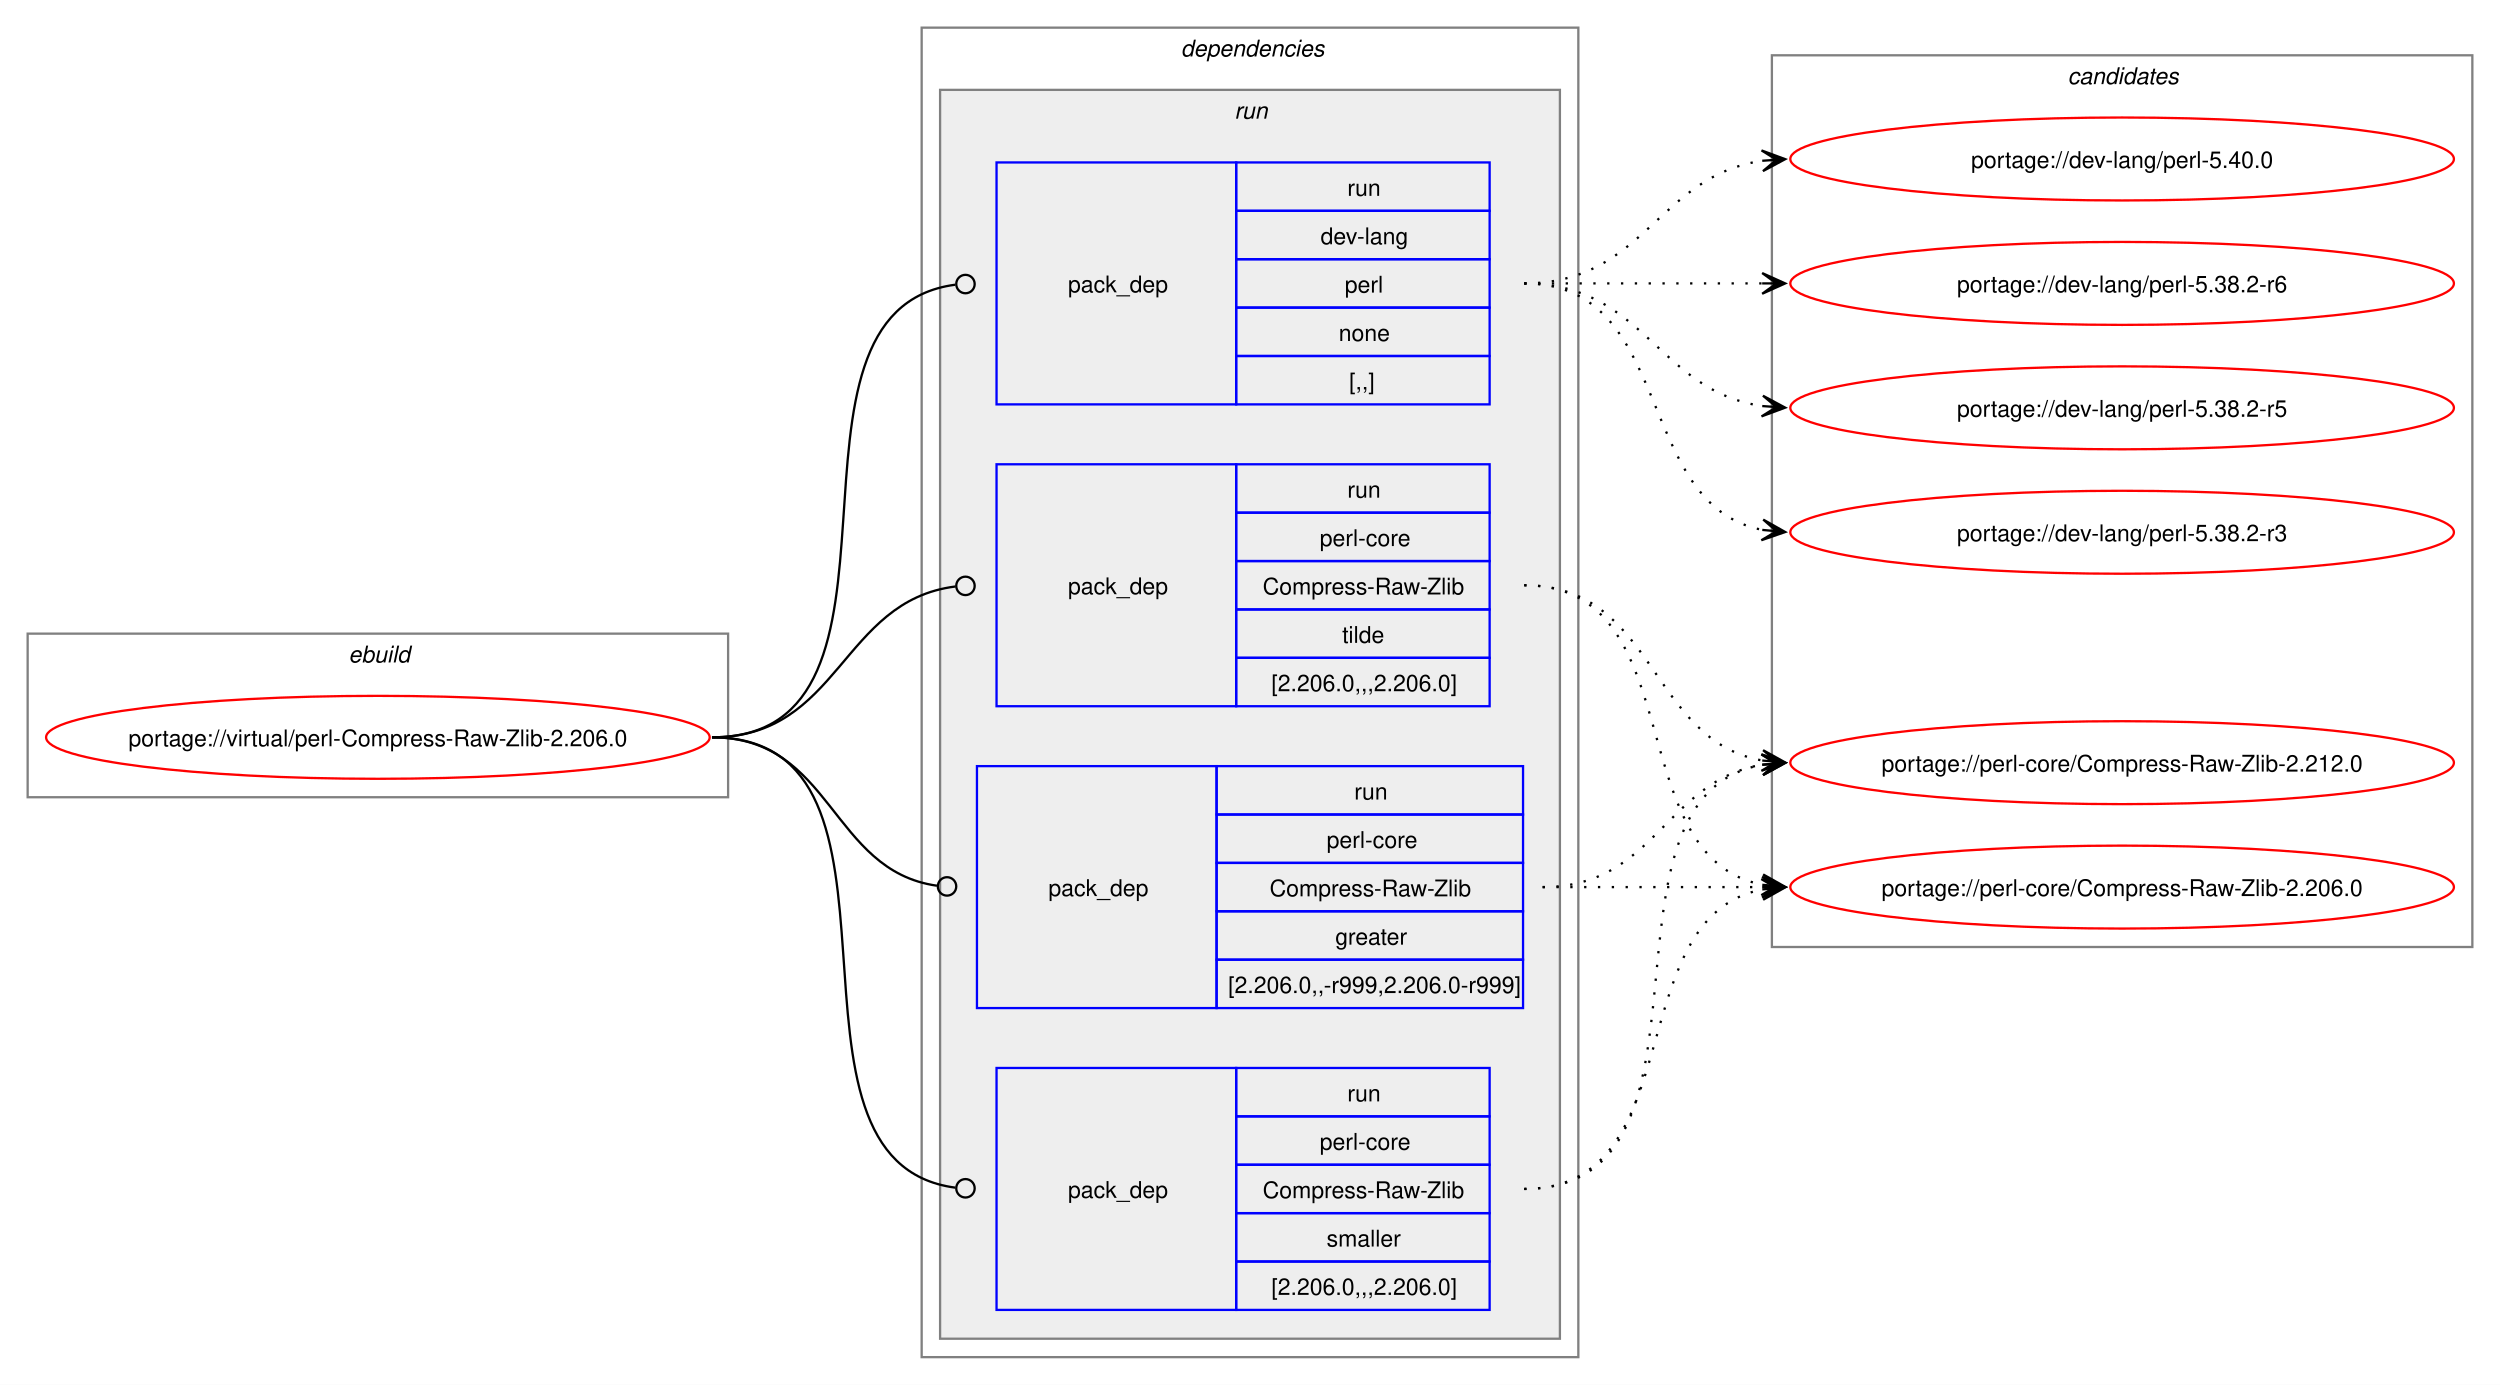
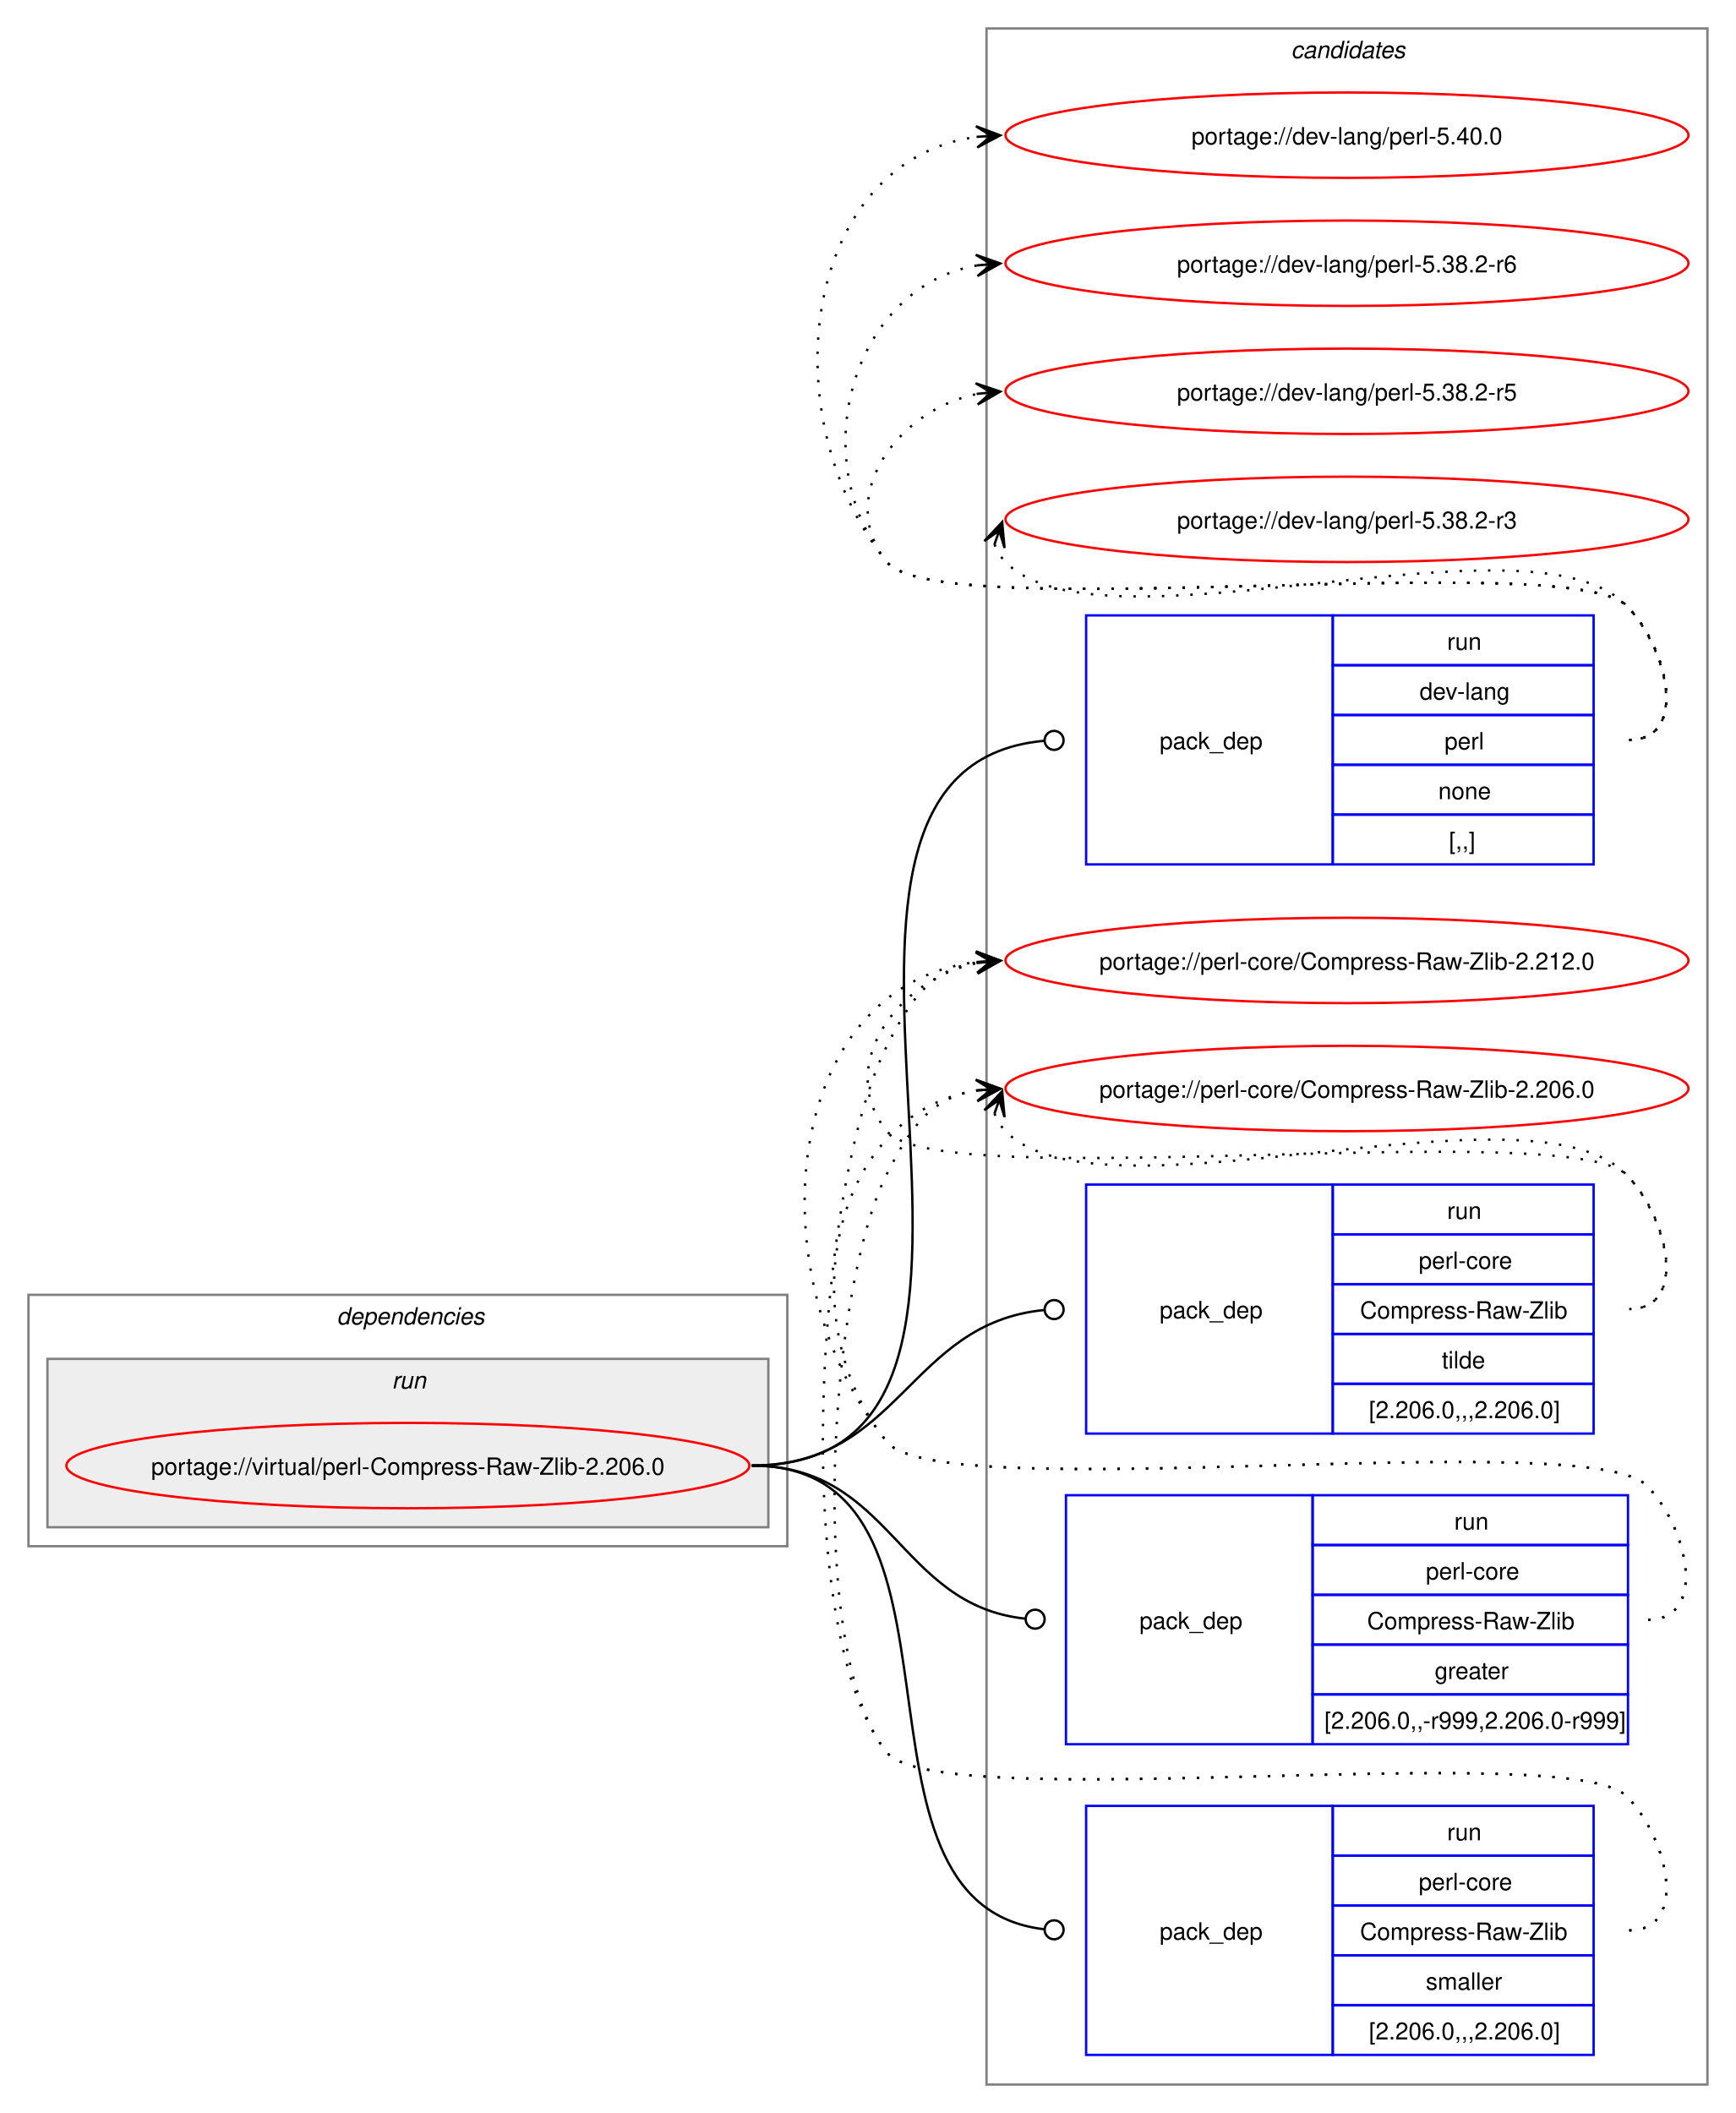
- <svg xmlns="http://www.w3.org/2000/svg" xmlns:xlink="http://www.w3.org/1999/xlink" width="1085pt" height="601pt" viewBox="0.00 0.00 1085.00 601.00">
-   <g id="graph0" class="graph" transform="scale(1 1) rotate(0) translate(4 597)">
-     <polygon fill="white" stroke="none" points="-4,4 -4,-597 1081,-597 1081,4 -4,4" />
-     <g id="clust1" class="cluster">
-       <polygon fill="none" stroke="gray" points="8,-251 8,-322 312,-322 312,-251 8,-251" />
-       <text text-anchor="start" x="147.25" y="-309.5" font-family="Helvetica,sans-Serif" font-style="italic" font-size="10.00">ebuild</text>
+ <svg xmlns="http://www.w3.org/2000/svg" xmlns:xlink="http://www.w3.org/1999/xlink" width="732pt" height="891pt" viewBox="0.00 0.00 732.00 891.00">
+   <g id="graph0" class="graph" transform="scale(1 1) rotate(0) translate(4 887)">
+     <polygon fill="white" stroke="none" points="-4,4 -4,-887 728,-887 728,4 -4,4" />
+     <g id="clust10" class="cluster">
+       <polygon fill="none" stroke="gray" points="412,-8 412,-875 716,-875 716,-8 412,-8" />
+       <text text-anchor="start" x="540.38" y="-862.5" font-family="Helvetica,sans-Serif" font-style="italic" font-size="10.00">candidates</text>
    </g>
    <g id="clust2" class="cluster">
-       <polygon fill="none" stroke="gray" points="396,-8 396,-585 681,-585 681,-8 396,-8" />
-       <text text-anchor="start" x="508.5" y="-572.5" font-family="Helvetica,sans-Serif" font-style="italic" font-size="10.00">dependencies</text>
+       <polygon fill="none" stroke="gray" points="8,-235 8,-341 328,-341 328,-235 8,-235" />
+       <text text-anchor="start" x="138" y="-328.5" font-family="Helvetica,sans-Serif" font-style="italic" font-size="10.00">dependencies</text>
    </g>
    <g id="clust5" class="cluster">
-       <polygon fill="#eeeeee" stroke="gray" points="404,-16 404,-558 673,-558 673,-16 404,-16" />
-       <text text-anchor="start" x="531.75" y="-545.5" font-family="Helvetica,sans-Serif" font-style="italic" font-size="10.00">run</text>
-     </g>
-     <g id="clust10" class="cluster">
-       <polygon fill="none" stroke="gray" points="765,-186 765,-573 1069,-573 1069,-186 765,-186" />
-       <text text-anchor="start" x="893.38" y="-560.5" font-family="Helvetica,sans-Serif" font-style="italic" font-size="10.00">candidates</text>
+       <polygon fill="#eeeeee" stroke="gray" points="16,-243 16,-314 320,-314 320,-243 16,-243" />
+       <text text-anchor="start" x="161.25" y="-301.5" font-family="Helvetica,sans-Serif" font-style="italic" font-size="10.00">run</text>
    </g>
    <g id="node1" class="node">
      <g id="a_node1">
        <a xlink:href="../virtual/perl-Compress-Raw-Zlib-2.206.0.svg" xlink:title="portage://virtual/perl-Compress-Raw-Zlib-2.206.0">
-           <ellipse fill="none" stroke="red" cx="160" cy="-277" rx="144" ry="18" />
-           <text text-anchor="middle" x="160" y="-273.12" font-family="Helvetica,sans-Serif" font-size="10.00">portage://virtual/perl-Compress-Raw-Zlib-2.206.0</text>
+           <ellipse fill="none" stroke="red" cx="168" cy="-269" rx="144" ry="18" />
+           <text text-anchor="middle" x="168" y="-265.12" font-family="Helvetica,sans-Serif" font-size="10.00">portage://virtual/perl-Compress-Raw-Zlib-2.206.0</text>
        </a>
      </g>
    </g>
    <g id="node2" class="node">
-       <polygon fill="none" stroke="blue" points="428.5,-421.5 428.5,-526.5 532.5,-526.5 532.5,-421.5 428.5,-421.5" />
-       <text text-anchor="start" x="459.5" y="-470.12" font-family="Helvetica,sans-Serif" font-size="10.00">pack_dep</text>
-       <polygon fill="none" stroke="blue" points="532.5,-505.5 532.5,-526.5 642.5,-526.5 642.5,-505.5 532.5,-505.5" />
-       <text text-anchor="start" x="580.75" y="-512" font-family="Helvetica,sans-Serif" font-size="10.00">run</text>
-       <polygon fill="none" stroke="blue" points="532.5,-484.5 532.5,-505.5 642.5,-505.5 642.5,-484.5 532.5,-484.5" />
-       <text text-anchor="start" x="569.12" y="-491" font-family="Helvetica,sans-Serif" font-size="10.00">dev-lang</text>
-       <polygon fill="none" stroke="blue" points="532.5,-463.5 532.5,-484.5 642.5,-484.5 642.5,-463.5 532.5,-463.5" />
-       <text text-anchor="start" x="579.62" y="-470" font-family="Helvetica,sans-Serif" font-size="10.00">perl</text>
-       <polygon fill="none" stroke="blue" points="532.5,-442.5 532.5,-463.5 642.5,-463.5 642.5,-442.5 532.5,-442.5" />
-       <text text-anchor="start" x="577" y="-449" font-family="Helvetica,sans-Serif" font-size="10.00">none</text>
-       <polygon fill="none" stroke="blue" points="532.5,-421.5 532.5,-442.5 642.5,-442.5 642.5,-421.5 532.5,-421.5" />
-       <text text-anchor="start" x="581.5" y="-428" font-family="Helvetica,sans-Serif" font-size="10.00">[,,]</text>
+       <polygon fill="none" stroke="blue" points="454,-522.5 454,-627.5 558,-627.5 558,-522.5 454,-522.5" />
+       <text text-anchor="start" x="485" y="-571.12" font-family="Helvetica,sans-Serif" font-size="10.00">pack_dep</text>
+       <polygon fill="none" stroke="blue" points="558,-606.5 558,-627.5 668,-627.5 668,-606.5 558,-606.5" />
+       <text text-anchor="start" x="606.25" y="-613" font-family="Helvetica,sans-Serif" font-size="10.00">run</text>
+       <polygon fill="none" stroke="blue" points="558,-585.5 558,-606.5 668,-606.5 668,-585.5 558,-585.5" />
+       <text text-anchor="start" x="594.62" y="-592" font-family="Helvetica,sans-Serif" font-size="10.00">dev-lang</text>
+       <polygon fill="none" stroke="blue" points="558,-564.5 558,-585.5 668,-585.5 668,-564.5 558,-564.5" />
+       <text text-anchor="start" x="605.12" y="-571" font-family="Helvetica,sans-Serif" font-size="10.00">perl</text>
+       <polygon fill="none" stroke="blue" points="558,-543.5 558,-564.5 668,-564.5 668,-543.5 558,-543.5" />
+       <text text-anchor="start" x="602.5" y="-550" font-family="Helvetica,sans-Serif" font-size="10.00">none</text>
+       <polygon fill="none" stroke="blue" points="558,-522.5 558,-543.5 668,-543.5 668,-522.5 558,-522.5" />
+       <text text-anchor="start" x="607" y="-529" font-family="Helvetica,sans-Serif" font-size="10.00">[,,]</text>
    </g>
    <g id="edge1" class="edge">
-       <path fill="none" stroke="black" d="M305,-277C403.11,-277 323.55,-461.88 410.55,-473.43" />
-       <ellipse fill="none" stroke="black" cx="415.01" cy="-473.72" rx="4" ry="4" />
+       <path fill="none" stroke="black" d="M313,-269C458.08,-269 303.49,-562.58 436.28,-574.62" />
+       <ellipse fill="none" stroke="black" cx="440.5" cy="-574.8" rx="4" ry="4" />
    </g>
    <g id="node3" class="node">
-       <polygon fill="none" stroke="blue" points="428.5,-290.5 428.5,-395.5 532.5,-395.5 532.5,-290.5 428.5,-290.5" />
-       <text text-anchor="start" x="459.5" y="-339.12" font-family="Helvetica,sans-Serif" font-size="10.00">pack_dep</text>
-       <polygon fill="none" stroke="blue" points="532.5,-374.5 532.5,-395.5 642.5,-395.5 642.5,-374.5 532.5,-374.5" />
-       <text text-anchor="start" x="580.75" y="-381" font-family="Helvetica,sans-Serif" font-size="10.00">run</text>
-       <polygon fill="none" stroke="blue" points="532.5,-353.5 532.5,-374.5 642.5,-374.5 642.5,-353.5 532.5,-353.5" />
-       <text text-anchor="start" x="568.75" y="-360" font-family="Helvetica,sans-Serif" font-size="10.00">perl-core</text>
-       <polygon fill="none" stroke="blue" points="532.5,-332.5 532.5,-353.5 642.5,-353.5 642.5,-332.5 532.5,-332.5" />
-       <text text-anchor="start" x="544" y="-339" font-family="Helvetica,sans-Serif" font-size="10.00">Compress-Raw-Zlib</text>
-       <polygon fill="none" stroke="blue" points="532.5,-311.5 532.5,-332.5 642.5,-332.5 642.5,-311.5 532.5,-311.5" />
-       <text text-anchor="start" x="578.5" y="-318" font-family="Helvetica,sans-Serif" font-size="10.00">tilde</text>
-       <polygon fill="none" stroke="blue" points="532.5,-290.5 532.5,-311.5 642.5,-311.5 642.5,-290.5 532.5,-290.5" />
-       <text text-anchor="start" x="547.75" y="-297" font-family="Helvetica,sans-Serif" font-size="10.00">[2.206.0,,,2.206.0]</text>
+       <polygon fill="none" stroke="blue" points="454,-282.5 454,-387.5 558,-387.5 558,-282.5 454,-282.5" />
+       <text text-anchor="start" x="485" y="-331.12" font-family="Helvetica,sans-Serif" font-size="10.00">pack_dep</text>
+       <polygon fill="none" stroke="blue" points="558,-366.5 558,-387.5 668,-387.5 668,-366.5 558,-366.5" />
+       <text text-anchor="start" x="606.25" y="-373" font-family="Helvetica,sans-Serif" font-size="10.00">run</text>
+       <polygon fill="none" stroke="blue" points="558,-345.5 558,-366.5 668,-366.5 668,-345.5 558,-345.5" />
+       <text text-anchor="start" x="594.25" y="-352" font-family="Helvetica,sans-Serif" font-size="10.00">perl-core</text>
+       <polygon fill="none" stroke="blue" points="558,-324.5 558,-345.5 668,-345.5 668,-324.5 558,-324.5" />
+       <text text-anchor="start" x="569.5" y="-331" font-family="Helvetica,sans-Serif" font-size="10.00">Compress-Raw-Zlib</text>
+       <polygon fill="none" stroke="blue" points="558,-303.5 558,-324.5 668,-324.5 668,-303.5 558,-303.5" />
+       <text text-anchor="start" x="604" y="-310" font-family="Helvetica,sans-Serif" font-size="10.00">tilde</text>
+       <polygon fill="none" stroke="blue" points="558,-282.5 558,-303.5 668,-303.5 668,-282.5 558,-282.5" />
+       <text text-anchor="start" x="573.25" y="-289" font-family="Helvetica,sans-Serif" font-size="10.00">[2.206.0,,,2.206.0]</text>
    </g>
    <g id="edge2" class="edge">
-       <path fill="none" stroke="black" d="M305,-277C360.64,-277 360.9,-336.22 410.7,-342.47" />
-       <ellipse fill="none" stroke="black" cx="415.01" cy="-342.73" rx="4" ry="4" />
+       <path fill="none" stroke="black" d="M313,-269C375.52,-269 379.19,-328.96 436.19,-334.58" />
+       <ellipse fill="none" stroke="black" cx="440.51" cy="-334.78" rx="4" ry="4" />
    </g>
    <g id="node4" class="node">
-       <polygon fill="none" stroke="blue" points="420,-159.5 420,-264.5 524,-264.5 524,-159.5 420,-159.5" />
-       <text text-anchor="start" x="451" y="-208.12" font-family="Helvetica,sans-Serif" font-size="10.00">pack_dep</text>
-       <polygon fill="none" stroke="blue" points="524,-243.5 524,-264.5 657,-264.5 657,-243.5 524,-243.5" />
-       <text text-anchor="start" x="583.75" y="-250" font-family="Helvetica,sans-Serif" font-size="10.00">run</text>
-       <polygon fill="none" stroke="blue" points="524,-222.5 524,-243.5 657,-243.5 657,-222.5 524,-222.5" />
-       <text text-anchor="start" x="571.75" y="-229" font-family="Helvetica,sans-Serif" font-size="10.00">perl-core</text>
-       <polygon fill="none" stroke="blue" points="524,-201.5 524,-222.5 657,-222.5 657,-201.5 524,-201.5" />
-       <text text-anchor="start" x="547" y="-208" font-family="Helvetica,sans-Serif" font-size="10.00">Compress-Raw-Zlib</text>
-       <polygon fill="none" stroke="blue" points="524,-180.5 524,-201.5 657,-201.5 657,-180.5 524,-180.5" />
-       <text text-anchor="start" x="575.5" y="-187" font-family="Helvetica,sans-Serif" font-size="10.00">greater</text>
-       <polygon fill="none" stroke="blue" points="524,-159.5 524,-180.5 657,-180.5 657,-159.5 524,-159.5" />
-       <text text-anchor="start" x="529" y="-166" font-family="Helvetica,sans-Serif" font-size="10.00">[2.206.0,,-r999,2.206.0-r999]</text>
+       <polygon fill="none" stroke="blue" points="445.5,-151.5 445.5,-256.5 549.5,-256.5 549.5,-151.5 445.5,-151.5" />
+       <text text-anchor="start" x="476.5" y="-200.12" font-family="Helvetica,sans-Serif" font-size="10.00">pack_dep</text>
+       <polygon fill="none" stroke="blue" points="549.5,-235.5 549.5,-256.5 682.5,-256.5 682.5,-235.5 549.5,-235.5" />
+       <text text-anchor="start" x="609.25" y="-242" font-family="Helvetica,sans-Serif" font-size="10.00">run</text>
+       <polygon fill="none" stroke="blue" points="549.5,-214.5 549.5,-235.5 682.5,-235.5 682.5,-214.5 549.5,-214.5" />
+       <text text-anchor="start" x="597.25" y="-221" font-family="Helvetica,sans-Serif" font-size="10.00">perl-core</text>
+       <polygon fill="none" stroke="blue" points="549.5,-193.5 549.5,-214.5 682.5,-214.5 682.5,-193.5 549.5,-193.5" />
+       <text text-anchor="start" x="572.5" y="-200" font-family="Helvetica,sans-Serif" font-size="10.00">Compress-Raw-Zlib</text>
+       <polygon fill="none" stroke="blue" points="549.5,-172.5 549.5,-193.5 682.5,-193.5 682.5,-172.5 549.5,-172.5" />
+       <text text-anchor="start" x="601" y="-179" font-family="Helvetica,sans-Serif" font-size="10.00">greater</text>
+       <polygon fill="none" stroke="blue" points="549.5,-151.5 549.5,-172.5 682.5,-172.5 682.5,-151.5 549.5,-151.5" />
+       <text text-anchor="start" x="554.5" y="-158" font-family="Helvetica,sans-Serif" font-size="10.00">[2.206.0,,-r999,2.206.0-r999]</text>
    </g>
    <g id="edge3" class="edge">
-       <path fill="none" stroke="black" d="M305,-277C357.31,-277 356.35,-219.15 402.63,-212.6" />
-       <ellipse fill="none" stroke="black" cx="407.01" cy="-212.3" rx="4" ry="4" />
+       <path fill="none" stroke="black" d="M313,-269C372.19,-269 374.67,-210.19 428.32,-204.45" />
+       <ellipse fill="none" stroke="black" cx="432.51" cy="-204.23" rx="4" ry="4" />
    </g>
    <g id="node5" class="node">
-       <polygon fill="none" stroke="blue" points="428.5,-28.5 428.5,-133.5 532.5,-133.5 532.5,-28.5 428.5,-28.5" />
-       <text text-anchor="start" x="459.5" y="-77.12" font-family="Helvetica,sans-Serif" font-size="10.00">pack_dep</text>
-       <polygon fill="none" stroke="blue" points="532.5,-112.5 532.5,-133.5 642.5,-133.5 642.5,-112.5 532.5,-112.5" />
-       <text text-anchor="start" x="580.75" y="-119" font-family="Helvetica,sans-Serif" font-size="10.00">run</text>
-       <polygon fill="none" stroke="blue" points="532.5,-91.5 532.5,-112.5 642.5,-112.5 642.5,-91.5 532.5,-91.5" />
-       <text text-anchor="start" x="568.75" y="-98" font-family="Helvetica,sans-Serif" font-size="10.00">perl-core</text>
-       <polygon fill="none" stroke="blue" points="532.5,-70.5 532.5,-91.5 642.5,-91.5 642.5,-70.5 532.5,-70.5" />
-       <text text-anchor="start" x="544" y="-77" font-family="Helvetica,sans-Serif" font-size="10.00">Compress-Raw-Zlib</text>
-       <polygon fill="none" stroke="blue" points="532.5,-49.5 532.5,-70.5 642.5,-70.5 642.5,-49.5 532.5,-49.5" />
-       <text text-anchor="start" x="571.75" y="-56" font-family="Helvetica,sans-Serif" font-size="10.00">smaller</text>
-       <polygon fill="none" stroke="blue" points="532.5,-28.5 532.5,-49.5 642.5,-49.5 642.5,-28.5 532.5,-28.5" />
-       <text text-anchor="start" x="547.75" y="-35" font-family="Helvetica,sans-Serif" font-size="10.00">[2.206.0,,,2.206.0]</text>
+       <polygon fill="none" stroke="blue" points="454,-20.5 454,-125.5 558,-125.5 558,-20.5 454,-20.5" />
+       <text text-anchor="start" x="485" y="-69.12" font-family="Helvetica,sans-Serif" font-size="10.00">pack_dep</text>
+       <polygon fill="none" stroke="blue" points="558,-104.5 558,-125.5 668,-125.5 668,-104.5 558,-104.5" />
+       <text text-anchor="start" x="606.25" y="-111" font-family="Helvetica,sans-Serif" font-size="10.00">run</text>
+       <polygon fill="none" stroke="blue" points="558,-83.5 558,-104.5 668,-104.5 668,-83.5 558,-83.5" />
+       <text text-anchor="start" x="594.25" y="-90" font-family="Helvetica,sans-Serif" font-size="10.00">perl-core</text>
+       <polygon fill="none" stroke="blue" points="558,-62.5 558,-83.5 668,-83.5 668,-62.5 558,-62.5" />
+       <text text-anchor="start" x="569.5" y="-69" font-family="Helvetica,sans-Serif" font-size="10.00">Compress-Raw-Zlib</text>
+       <polygon fill="none" stroke="blue" points="558,-41.5 558,-62.5 668,-62.5 668,-41.5 558,-41.5" />
+       <text text-anchor="start" x="597.25" y="-48" font-family="Helvetica,sans-Serif" font-size="10.00">smaller</text>
+       <polygon fill="none" stroke="blue" points="558,-20.5 558,-41.5 668,-41.5 668,-20.5 558,-20.5" />
+       <text text-anchor="start" x="573.25" y="-27" font-family="Helvetica,sans-Serif" font-size="10.00">[2.206.0,,,2.206.0]</text>
    </g>
    <g id="edge4" class="edge">
-       <path fill="none" stroke="black" d="M305,-277C402.73,-277 323.88,-93.06 410.58,-81.56" />
-       <ellipse fill="none" stroke="black" cx="415.01" cy="-81.28" rx="4" ry="4" />
+       <path fill="none" stroke="black" d="M313,-269C414.95,-269 344.39,-84.32 436.23,-73.49" />
+       <ellipse fill="none" stroke="black" cx="440.51" cy="-73.25" rx="4" ry="4" />
    </g>
    <g id="node6" class="node">
      <g id="a_node6">
        <a xlink:href="../dev-lang/perl-5.40.0.svg" xlink:title="portage://dev-lang/perl-5.40.0">
-           <ellipse fill="none" stroke="red" cx="917" cy="-528" rx="144" ry="18" />
-           <text text-anchor="middle" x="917" y="-524.12" font-family="Helvetica,sans-Serif" font-size="10.00">portage://dev-lang/perl-5.40.0</text>
+           <ellipse fill="none" stroke="red" cx="564" cy="-830" rx="144" ry="18" />
+           <text text-anchor="middle" x="564" y="-826.12" font-family="Helvetica,sans-Serif" font-size="10.00">portage://dev-lang/perl-5.40.0</text>
        </a>
      </g>
    </g>
    <g id="edge5" class="edge">
-       <path fill="none" stroke="black" stroke-dasharray="1,5" d="M657.5,-474C709.81,-474 715.19,-520.67 760.9,-527.24" />
-       <polygon fill="black" stroke="black" points="770.78,-527.92 760.5,-531.72 767.01,-527.66 760.81,-527.23 760.81,-527.23 760.81,-527.23 767.01,-527.66 761.12,-522.74 770.78,-527.92" />
+       <path fill="none" stroke="black" stroke-dasharray="1,5" d="M683,-575C708.12,-575 699.6,-613.59 682,-631.5 657.66,-656.27 391.83,-622.99 370,-650 320.22,-711.58 334.59,-819.72 408.22,-829.32" />
+       <polygon fill="black" stroke="black" points="417.78,-829.92 407.52,-833.78 414.01,-829.68 407.8,-829.29 407.8,-829.29 407.8,-829.29 414.01,-829.68 408.09,-824.8 417.78,-829.92" />
    </g>
    <g id="node7" class="node">
      <g id="a_node7">
        <a xlink:href="../dev-lang/perl-5.38.2-r6.svg" xlink:title="portage://dev-lang/perl-5.38.2-r6">
-           <ellipse fill="none" stroke="red" cx="917" cy="-474" rx="144" ry="18" />
-           <text text-anchor="middle" x="917" y="-470.12" font-family="Helvetica,sans-Serif" font-size="10.00">portage://dev-lang/perl-5.38.2-r6</text>
+           <ellipse fill="none" stroke="red" cx="564" cy="-776" rx="144" ry="18" />
+           <text text-anchor="middle" x="564" y="-772.12" font-family="Helvetica,sans-Serif" font-size="10.00">portage://dev-lang/perl-5.38.2-r6</text>
        </a>
      </g>
    </g>
    <g id="edge6" class="edge">
-       <path fill="none" stroke="black" stroke-dasharray="1,5" d="M657.5,-474C704.51,-474 718.95,-474 761,-474" />
-       <polygon fill="black" stroke="black" points="770.78,-474 760.78,-478.5 767,-474 760.78,-474 760.78,-474 760.78,-474 767,-474 760.78,-469.5 770.78,-474" />
+       <path fill="none" stroke="black" stroke-dasharray="1,5" d="M683,-575C708.12,-575 699.6,-613.59 682,-631.5 657.66,-656.27 391.83,-622.99 370,-650 334.59,-693.81 355.83,-766.22 408.13,-775.1" />
+       <polygon fill="black" stroke="black" points="417.79,-775.9 407.45,-779.56 414.02,-775.59 407.82,-775.07 407.82,-775.07 407.82,-775.07 414.02,-775.59 408.19,-770.59 417.79,-775.9" />
    </g>
    <g id="node8" class="node">
      <g id="a_node8">
        <a xlink:href="../dev-lang/perl-5.38.2-r5.svg" xlink:title="portage://dev-lang/perl-5.38.2-r5">
-           <ellipse fill="none" stroke="red" cx="917" cy="-420" rx="144" ry="18" />
-           <text text-anchor="middle" x="917" y="-416.12" font-family="Helvetica,sans-Serif" font-size="10.00">portage://dev-lang/perl-5.38.2-r5</text>
+           <ellipse fill="none" stroke="red" cx="564" cy="-722" rx="144" ry="18" />
+           <text text-anchor="middle" x="564" y="-718.12" font-family="Helvetica,sans-Serif" font-size="10.00">portage://dev-lang/perl-5.38.2-r5</text>
        </a>
      </g>
    </g>
    <g id="edge7" class="edge">
-       <path fill="none" stroke="black" stroke-dasharray="1,5" d="M657.5,-474C709.81,-474 715.19,-427.33 760.9,-420.76" />
-       <polygon fill="black" stroke="black" points="770.78,-420.08 761.12,-425.26 767.01,-420.34 760.81,-420.77 760.81,-420.77 760.81,-420.77 767.01,-420.34 760.5,-416.28 770.78,-420.08" />
+       <path fill="none" stroke="black" stroke-dasharray="1,5" d="M683,-575C708.12,-575 699.6,-613.59 682,-631.5 657.66,-656.27 391.83,-622.99 370,-650 347.95,-677.28 374.32,-714.25 408.27,-720.94" />
+       <polygon fill="black" stroke="black" points="417.79,-721.88 407.39,-725.38 414.02,-721.51 407.84,-720.9 407.84,-720.9 407.84,-720.9 414.02,-721.51 408.28,-716.42 417.79,-721.88" />
    </g>
    <g id="node9" class="node">
      <g id="a_node9">
        <a xlink:href="../dev-lang/perl-5.38.2-r3.svg" xlink:title="portage://dev-lang/perl-5.38.2-r3">
-           <ellipse fill="none" stroke="red" cx="917" cy="-366" rx="144" ry="18" />
-           <text text-anchor="middle" x="917" y="-362.12" font-family="Helvetica,sans-Serif" font-size="10.00">portage://dev-lang/perl-5.38.2-r3</text>
+           <ellipse fill="none" stroke="red" cx="564" cy="-668" rx="144" ry="18" />
+           <text text-anchor="middle" x="564" y="-664.12" font-family="Helvetica,sans-Serif" font-size="10.00">portage://dev-lang/perl-5.38.2-r3</text>
        </a>
      </g>
    </g>
    <g id="edge8" class="edge">
-       <path fill="none" stroke="black" stroke-dasharray="1,5" d="M657.5,-474C723.49,-474 704.62,-377.89 761,-367" />
-       <polygon fill="black" stroke="black" points="770.79,-366.11 761.24,-371.5 767.02,-366.45 760.83,-367.02 760.83,-367.02 760.83,-367.02 767.02,-366.45 760.42,-362.53 770.79,-366.11" />
+       <path fill="none" stroke="black" stroke-dasharray="1,5" d="M415.37,-657.45C416.4,-654.7 418.07,-651.96 420,-650 460.96,-608.42 641.83,-673.85 682,-631.5 699.28,-613.28 708.12,-575 683,-575" />
+       <polygon fill="black" stroke="black" points="418.6,-666.85 411.09,-658.86 417.37,-663.27 415.34,-657.39 415.34,-657.39 415.34,-657.39 417.37,-663.27 419.6,-655.93 418.6,-666.85" />
    </g>
    <g id="node10" class="node">
      <g id="a_node10">
        <a xlink:href="../perl-core/Compress-Raw-Zlib-2.212.0.svg" xlink:title="portage://perl-core/Compress-Raw-Zlib-2.212.0">
-           <ellipse fill="none" stroke="red" cx="917" cy="-266" rx="144" ry="18" />
-           <text text-anchor="middle" x="917" y="-262.12" font-family="Helvetica,sans-Serif" font-size="10.00">portage://perl-core/Compress-Raw-Zlib-2.212.0</text>
+           <ellipse fill="none" stroke="red" cx="564" cy="-482" rx="144" ry="18" />
+           <text text-anchor="middle" x="564" y="-478.12" font-family="Helvetica,sans-Serif" font-size="10.00">portage://perl-core/Compress-Raw-Zlib-2.212.0</text>
        </a>
      </g>
    </g>
    <g id="edge9" class="edge">
-       <path fill="none" stroke="black" stroke-dasharray="1,5" d="M657.5,-343C714.87,-343 711.44,-275.61 760.97,-266.92" />
-       <polygon fill="black" stroke="black" points="770.79,-266.1 761.19,-271.42 767.02,-266.41 760.82,-266.93 760.82,-266.93 760.82,-266.93 767.02,-266.41 760.45,-262.45 770.79,-266.1" />
+       <path fill="none" stroke="black" stroke-dasharray="1,5" d="M683,-335C708.12,-335 699.6,-373.59 682,-391.5 657.66,-416.27 391.83,-382.99 370,-410 347.95,-437.28 374.32,-474.25 408.27,-480.94" />
+       <polygon fill="black" stroke="black" points="417.79,-481.88 407.39,-485.38 414.02,-481.51 407.84,-480.9 407.84,-480.9 407.84,-480.9 414.02,-481.51 408.28,-476.42 417.79,-481.88" />
    </g>
    <g id="node11" class="node">
      <g id="a_node11">
        <a xlink:href="../perl-core/Compress-Raw-Zlib-2.206.0.svg" xlink:title="portage://perl-core/Compress-Raw-Zlib-2.206.0">
-           <ellipse fill="none" stroke="red" cx="917" cy="-212" rx="144" ry="18" />
-           <text text-anchor="middle" x="917" y="-208.12" font-family="Helvetica,sans-Serif" font-size="10.00">portage://perl-core/Compress-Raw-Zlib-2.206.0</text>
+           <ellipse fill="none" stroke="red" cx="564" cy="-428" rx="144" ry="18" />
+           <text text-anchor="middle" x="564" y="-424.12" font-family="Helvetica,sans-Serif" font-size="10.00">portage://perl-core/Compress-Raw-Zlib-2.206.0</text>
        </a>
      </g>
    </g>
    <g id="edge10" class="edge">
-       <path fill="none" stroke="black" stroke-dasharray="1,5" d="M657.5,-343C730.9,-343 698.45,-224.97 761.1,-212.98" />
-       <polygon fill="black" stroke="black" points="770.79,-212.11 761.23,-217.49 767.02,-212.45 760.83,-213 760.83,-213 760.83,-213 767.02,-212.45 760.42,-208.52 770.79,-212.11" />
+       <path fill="none" stroke="black" stroke-dasharray="1,5" d="M415.37,-417.45C416.4,-414.7 418.07,-411.96 420,-410 460.96,-368.42 641.83,-433.85 682,-391.5 699.28,-373.28 708.12,-335 683,-335" />
+       <polygon fill="black" stroke="black" points="418.6,-426.85 411.09,-418.86 417.37,-423.27 415.34,-417.39 415.34,-417.39 415.34,-417.39 417.37,-423.27 419.6,-415.93 418.6,-426.85" />
    </g>
    <g id="edge11" class="edge">
-       <path fill="none" stroke="black" stroke-dasharray="1,5" d="M665.5,-212C714.63,-212 718.59,-258.28 761.01,-265.15" />
-       <polygon fill="black" stroke="black" points="770.79,-265.91 760.47,-269.62 767.01,-265.62 760.81,-265.14 760.81,-265.14 760.81,-265.14 767.01,-265.62 761.16,-260.65 770.79,-265.91" />
+       <path fill="none" stroke="black" stroke-dasharray="1,5" d="M691,-204C716.11,-204 708.03,-242.52 690.5,-260.5 665.6,-286.04 392.43,-251.26 370,-279 314.04,-348.22 325.12,-471.37 407.97,-481.35" />
+       <polygon fill="black" stroke="black" points="417.78,-481.93 407.54,-485.83 414.01,-481.71 407.8,-481.34 407.8,-481.34 407.8,-481.34 414.01,-481.71 408.06,-476.85 417.78,-481.93" />
    </g>
    <g id="edge12" class="edge">
-       <path fill="none" stroke="black" stroke-dasharray="1,5" d="M665.5,-212C708.95,-212 722.49,-212 761.03,-212" />
-       <polygon fill="black" stroke="black" points="770.78,-212 760.78,-216.5 767,-212 760.78,-212 760.78,-212 760.78,-212 767,-212 760.78,-207.5 770.78,-212" />
+       <path fill="none" stroke="black" stroke-dasharray="1,5" d="M691,-204C716.11,-204 708.03,-242.52 690.5,-260.5 665.6,-286.04 392.43,-251.26 370,-279 328.57,-330.25 346.96,-417.75 407.98,-427.17" />
+       <polygon fill="black" stroke="black" points="417.79,-427.91 407.48,-431.65 414.01,-427.63 407.81,-427.16 407.81,-427.16 407.81,-427.16 414.01,-427.63 408.15,-422.67 417.79,-427.91" />
    </g>
    <g id="edge13" class="edge">
-       <path fill="none" stroke="black" stroke-dasharray="1,5" d="M657.5,-81C750.23,-81 681.48,-251.14 760.96,-265.09" />
-       <polygon fill="black" stroke="black" points="770.79,-265.9 760.45,-269.56 767.02,-265.59 760.82,-265.08 760.82,-265.08 760.82,-265.08 767.02,-265.59 761.19,-260.6 770.79,-265.9" />
+       <path fill="none" stroke="black" stroke-dasharray="1,5" d="M683,-73C708.12,-73 699.6,-111.59 682,-129.5 657.66,-154.27 391.83,-120.99 370,-148 328.37,-199.5 340.09,-386.92 370,-446 380.39,-466.53 389.02,-478.2 408.04,-481.21" />
+       <polygon fill="black" stroke="black" points="417.78,-481.91 407.49,-485.68 414.01,-481.64 407.81,-481.2 407.81,-481.2 407.81,-481.2 414.01,-481.64 408.13,-476.71 417.78,-481.91" />
    </g>
    <g id="edge14" class="edge">
-       <path fill="none" stroke="black" stroke-dasharray="1,5" d="M657.5,-81C730.9,-81 698.45,-199.03 761.1,-211.02" />
-       <polygon fill="black" stroke="black" points="770.79,-211.89 760.42,-215.48 767.02,-211.55 760.83,-211 760.83,-211 760.83,-211 767.02,-211.55 761.23,-206.51 770.79,-211.89" />
+       <path fill="none" stroke="black" stroke-dasharray="1,5" d="M683,-73C708.12,-73 699.6,-111.59 682,-129.5 657.66,-154.27 391.83,-120.99 370,-148 335.91,-190.17 345.51,-343.62 370,-392 380.39,-412.53 389.02,-424.2 408.04,-427.21" />
+       <polygon fill="black" stroke="black" points="417.78,-427.91 407.49,-431.68 414.01,-427.64 407.81,-427.2 407.81,-427.2 407.81,-427.2 414.01,-427.64 408.13,-422.71 417.78,-427.91" />
    </g>
  </g>
</svg>
